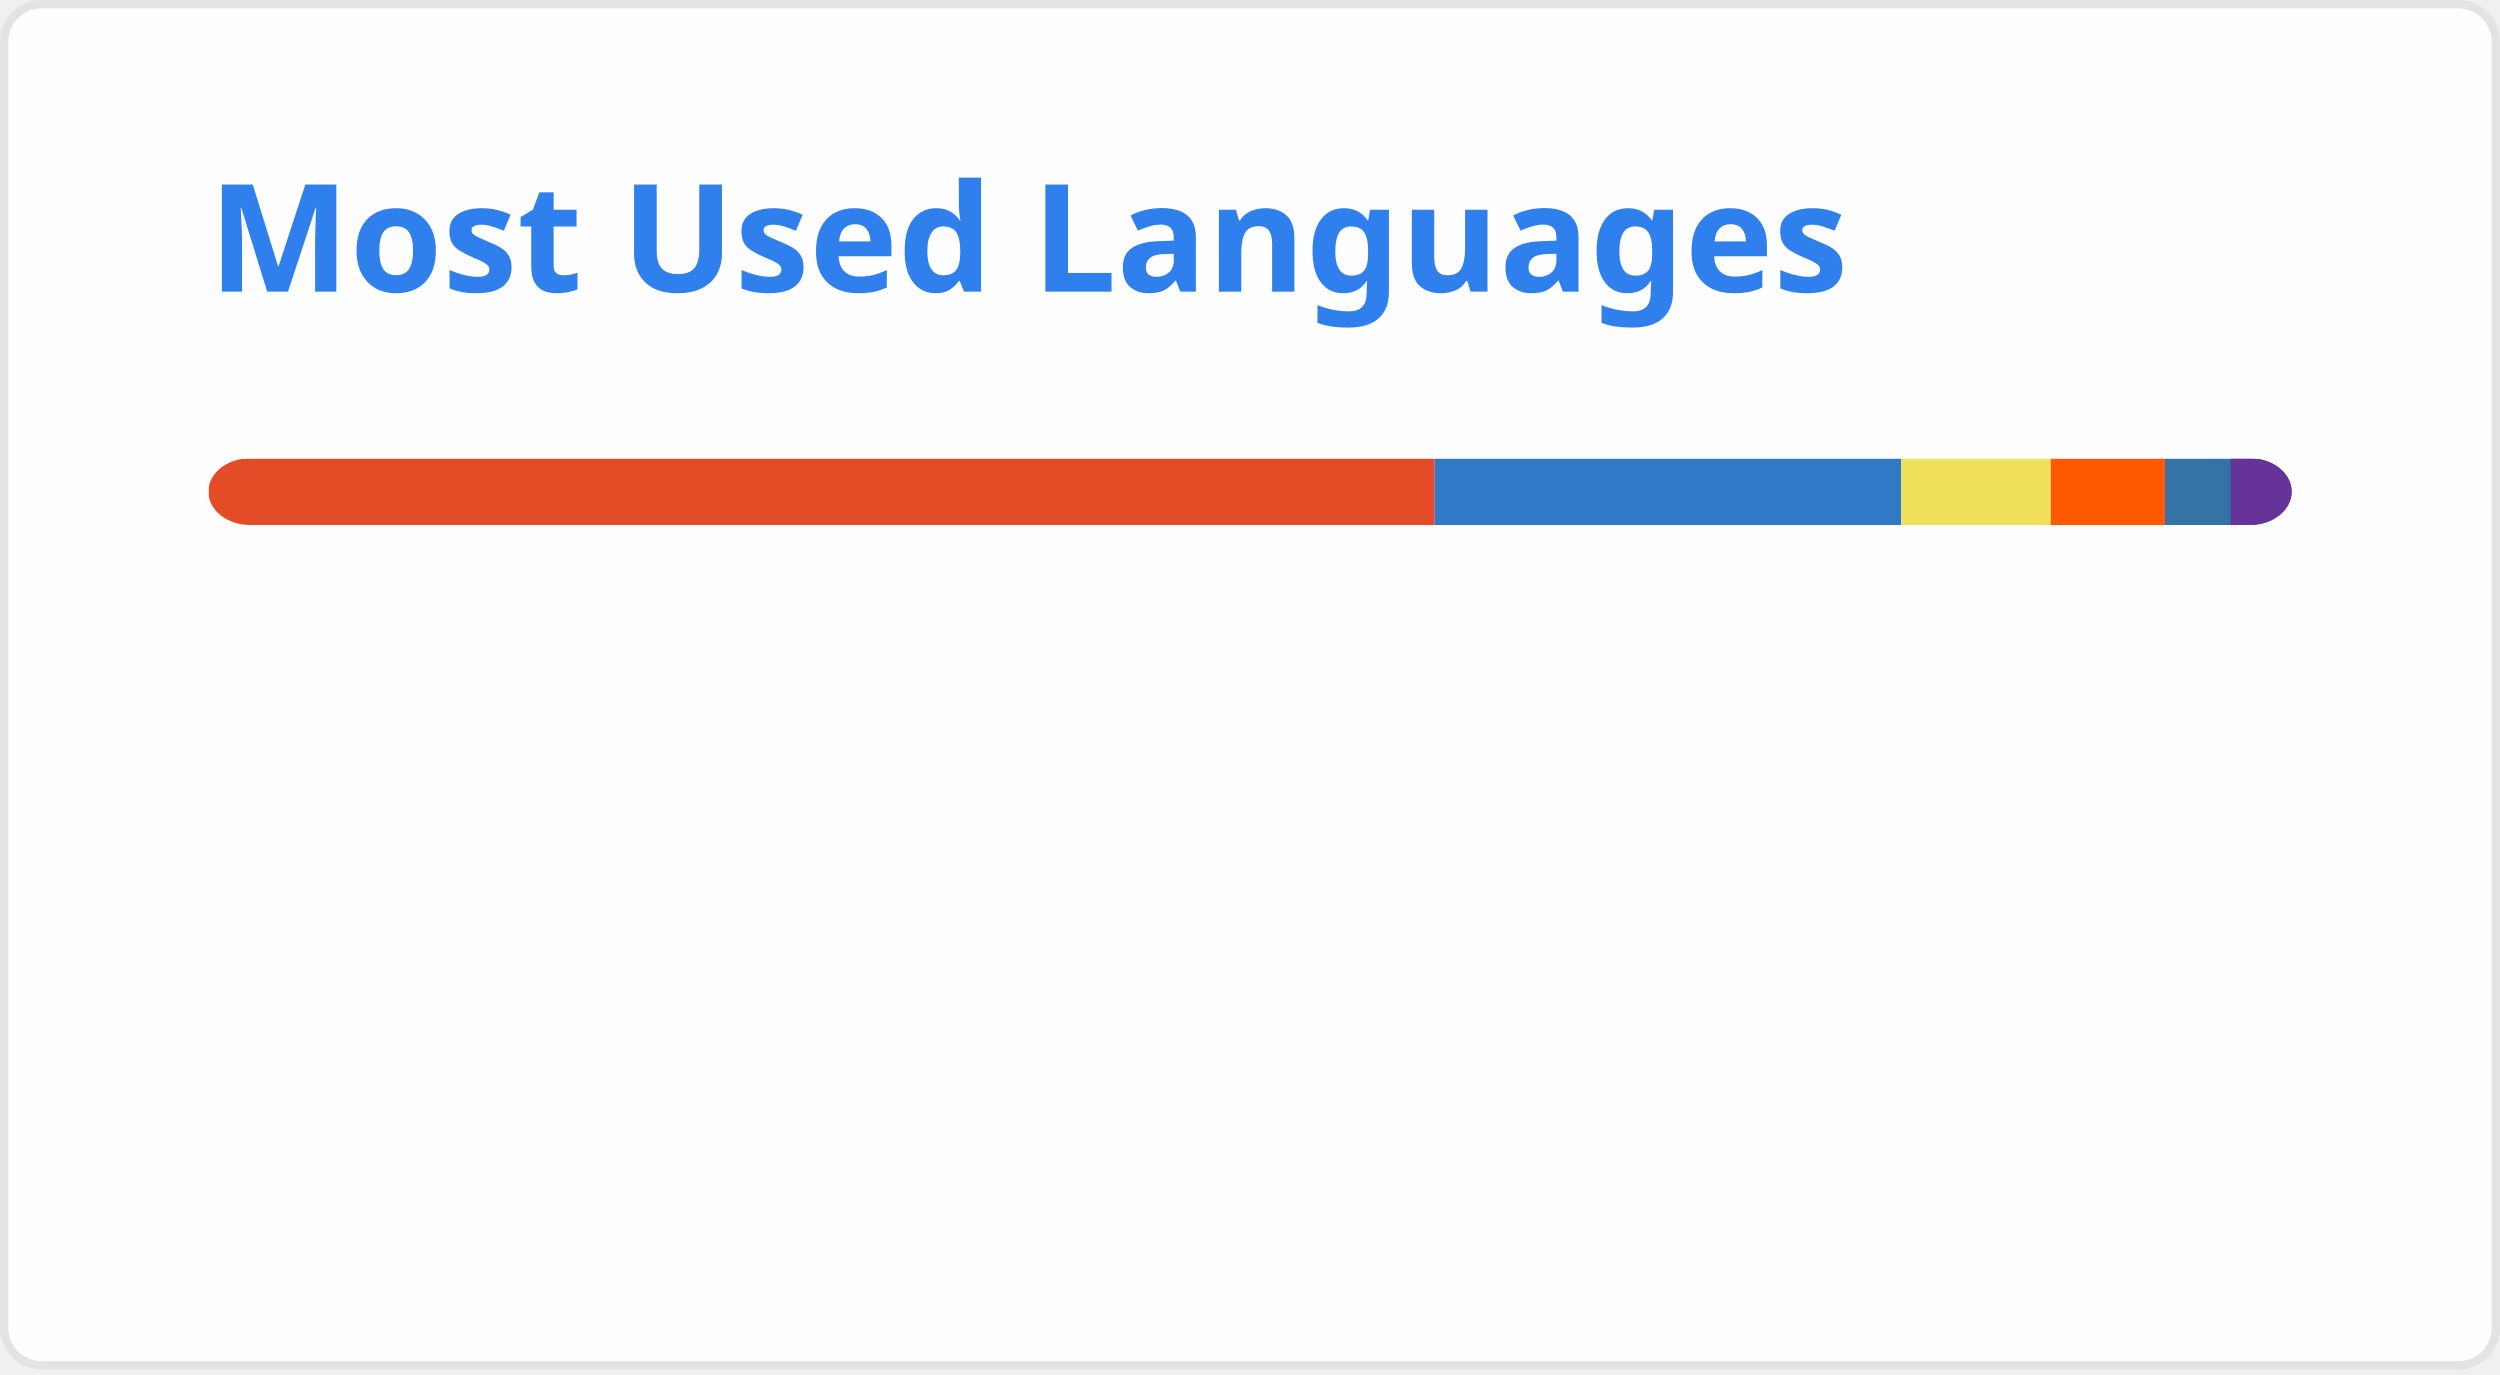
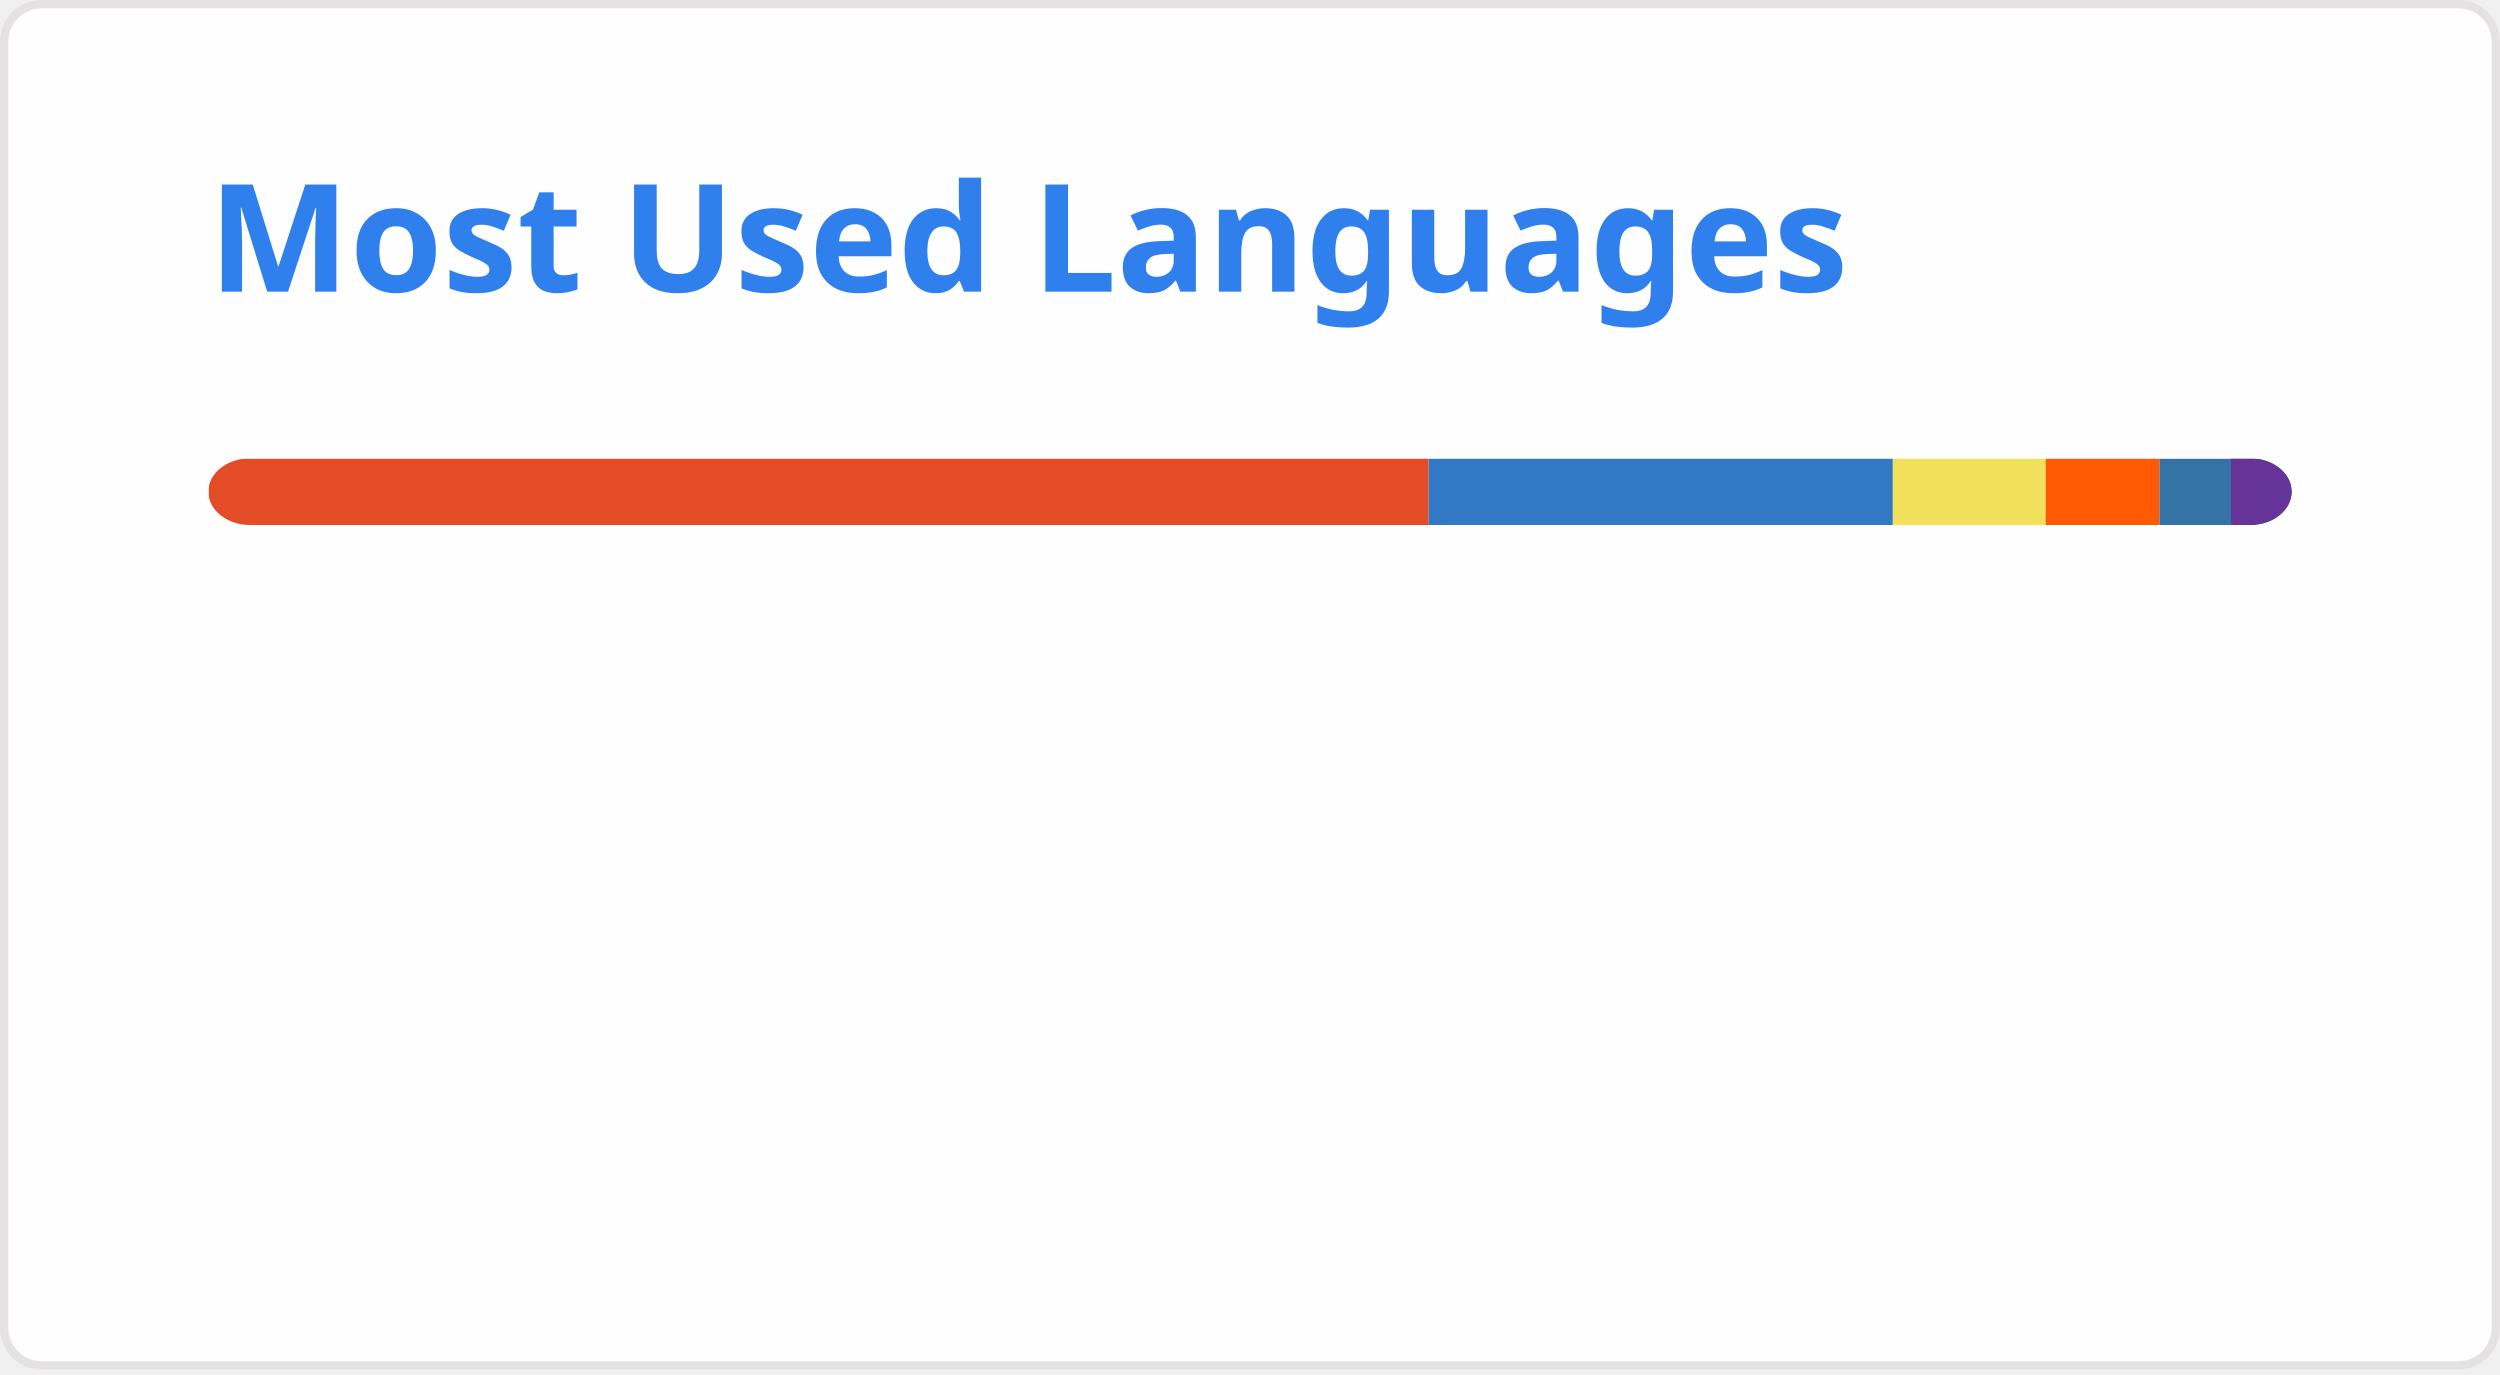
<svg xmlns="http://www.w3.org/2000/svg" width="300" height="165" viewBox="0 0 300 165" fill="none" role="img" aria-labelledby="descId">
  <style>
          .header {
            font: 600 18px 'Segoe UI', Ubuntu, Sans-Serif;
            fill: #2f80ed;
            animation: fadeInAnimation 0.8s ease-in-out forwards;
          }
          @supports(-moz-appearance: auto) {
            /* Selector detects Firefox */
            .header { font-size: 15.5px; }
          }
          
    @keyframes slideInAnimation {
      from {
        width: 0;
      }
      to {
        width: calc(100%-100px);
      }
    }
    @keyframes growWidthAnimation {
      from {
        width: 0;
      }
      to {
        width: 100%;
      }
    }
    .stat {
      font: 600 14px 'Segoe UI', Ubuntu, "Helvetica Neue", Sans-Serif; fill: #434d58;
    }
    @supports(-moz-appearance: auto) {
      /* Selector detects Firefox */
      .stat { font-size:12px; }
    }
    .bold { font-weight: 700 }
    .lang-name {
      font: 400 11px "Segoe UI", Ubuntu, Sans-Serif;
      fill: #434d58;
    }
    .stagger {
      opacity: 0;
      animation: fadeInAnimation 0.3s ease-in-out forwards;
    }
    #rect-mask rect{
      animation: slideInAnimation 1s ease-in-out forwards;
    }
    .lang-progress{
      animation: growWidthAnimation 0.6s ease-in-out forwards;
    }
    .progress-background { fill: #ddd; }
    
          

          
      /* Animations */
      @keyframes scaleInAnimation {
        from {
          transform: translate(-5px, 5px) scale(0);
        }
        to {
          transform: translate(-5px, 5px) scale(1);
        }
      }
      @keyframes fadeInAnimation {
        from {
          opacity: 0;
        }
        to {
          opacity: 1;
        }
      }
    
          
        </style>
  <defs>
          
          
        </defs>
  <rect data-testid="card-bg" class="card-bg" x="0.5" y="0.5" rx="4.5" height="99%" stroke="#e4e2e2" width="299" fill="#fffefe" stroke-opacity="1" />
  <g data-testid="card-title" transform="translate(25, 35)">
    <g transform="translate(0, 0)">
      <text x="0" y="0" class="header" data-testid="header">Most Used Languages</text>
    </g>
  </g>
  <g data-testid="main-card-body" transform="translate(0, 55)">
    <svg data-testid="lang-items" x="25">
      <mask id="rect-mask">
        <rect x="0" y="0" width="250" height="8" fill="white" rx="5" />
      </mask>
-       <rect mask="url(#rect-mask)" data-testid="lang-progress" x="0" y="0" width="147.16" height="8" fill="#e34c26" />
-       <rect mask="url(#rect-mask)" data-testid="lang-progress" x="147.16" y="0" width="55.98" height="8" fill="#3178c6" />
-       <rect mask="url(#rect-mask)" data-testid="lang-progress" x="203.14" y="0" width="17.95" height="8" fill="#f1e05a" />
-       <rect mask="url(#rect-mask)" data-testid="lang-progress" x="221.09" y="0" width="13.71" height="8" fill="#ff5a03" />
-       <rect mask="url(#rect-mask)" data-testid="lang-progress" x="234.8" y="0" width="17.87" height="8" fill="#3572A5" />
-       <rect mask="url(#rect-mask)" data-testid="lang-progress" x="242.67" y="0" width="17.32" height="8" fill="#663399" />
+       <rect mask="url(#rect-mask)" data-testid="lang-progress" x="0" y="0" width="146.44" height="8" fill="#e34c26" />
+       <rect mask="url(#rect-mask)" data-testid="lang-progress" x="146.44" y="0" width="55.7" height="8" fill="#3178c6" />
+       <rect mask="url(#rect-mask)" data-testid="lang-progress" x="202.14" y="0" width="18.34" height="8" fill="#f1e05a" />
+       <rect mask="url(#rect-mask)" data-testid="lang-progress" x="220.48" y="0" width="13.65" height="8" fill="#ff5a03" />
+       <rect mask="url(#rect-mask)" data-testid="lang-progress" x="234.13" y="0" width="18.59" height="8" fill="#3572A5" />
+       <rect mask="url(#rect-mask)" data-testid="lang-progress" x="242.72" y="0" width="17.29" height="8" fill="#663399" />
      <g transform="translate(0, 25)">
        <g transform="translate(0, 0)">
          <g transform="translate(0, 0)">
            <g class="stagger" style="animation-delay: 450ms">
              <circle cx="5" cy="6" r="5" fill="#e34c26" />
              <text data-testid="lang-name" x="15" y="10" class="lang-name">
-         HTML 58.87%
+         HTML 58.58%
      </text>
            </g>
          </g>
          <g transform="translate(0, 25)">
            <g class="stagger" style="animation-delay: 600ms">
              <circle cx="5" cy="6" r="5" fill="#3178c6" />
              <text data-testid="lang-name" x="15" y="10" class="lang-name">
-         TypeScript 22.39%
+         TypeScript 22.28%
      </text>
            </g>
          </g>
          <g transform="translate(0, 50)">
            <g class="stagger" style="animation-delay: 750ms">
              <circle cx="5" cy="6" r="5" fill="#f1e05a" />
              <text data-testid="lang-name" x="15" y="10" class="lang-name">
-         JavaScript 7.18%
+         JavaScript 7.33%
      </text>
            </g>
          </g>
        </g>
        <g transform="translate(150, 0)">
          <g transform="translate(0, 0)">
            <g class="stagger" style="animation-delay: 450ms">
              <circle cx="5" cy="6" r="5" fill="#ff5a03" />
              <text data-testid="lang-name" x="15" y="10" class="lang-name">
-         Astro 5.49%
+         Astro 5.46%
      </text>
            </g>
          </g>
          <g transform="translate(0, 25)">
            <g class="stagger" style="animation-delay: 600ms">
              <circle cx="5" cy="6" r="5" fill="#3572A5" />
              <text data-testid="lang-name" x="15" y="10" class="lang-name">
-         Python 3.15%
+         Python 3.44%
      </text>
            </g>
          </g>
          <g transform="translate(0, 50)">
            <g class="stagger" style="animation-delay: 750ms">
              <circle cx="5" cy="6" r="5" fill="#663399" />
              <text data-testid="lang-name" x="15" y="10" class="lang-name">
-         CSS 2.93%
+         CSS 2.92%
      </text>
            </g>
          </g>
        </g>
      </g>
    </svg>
  </g>
</svg>
